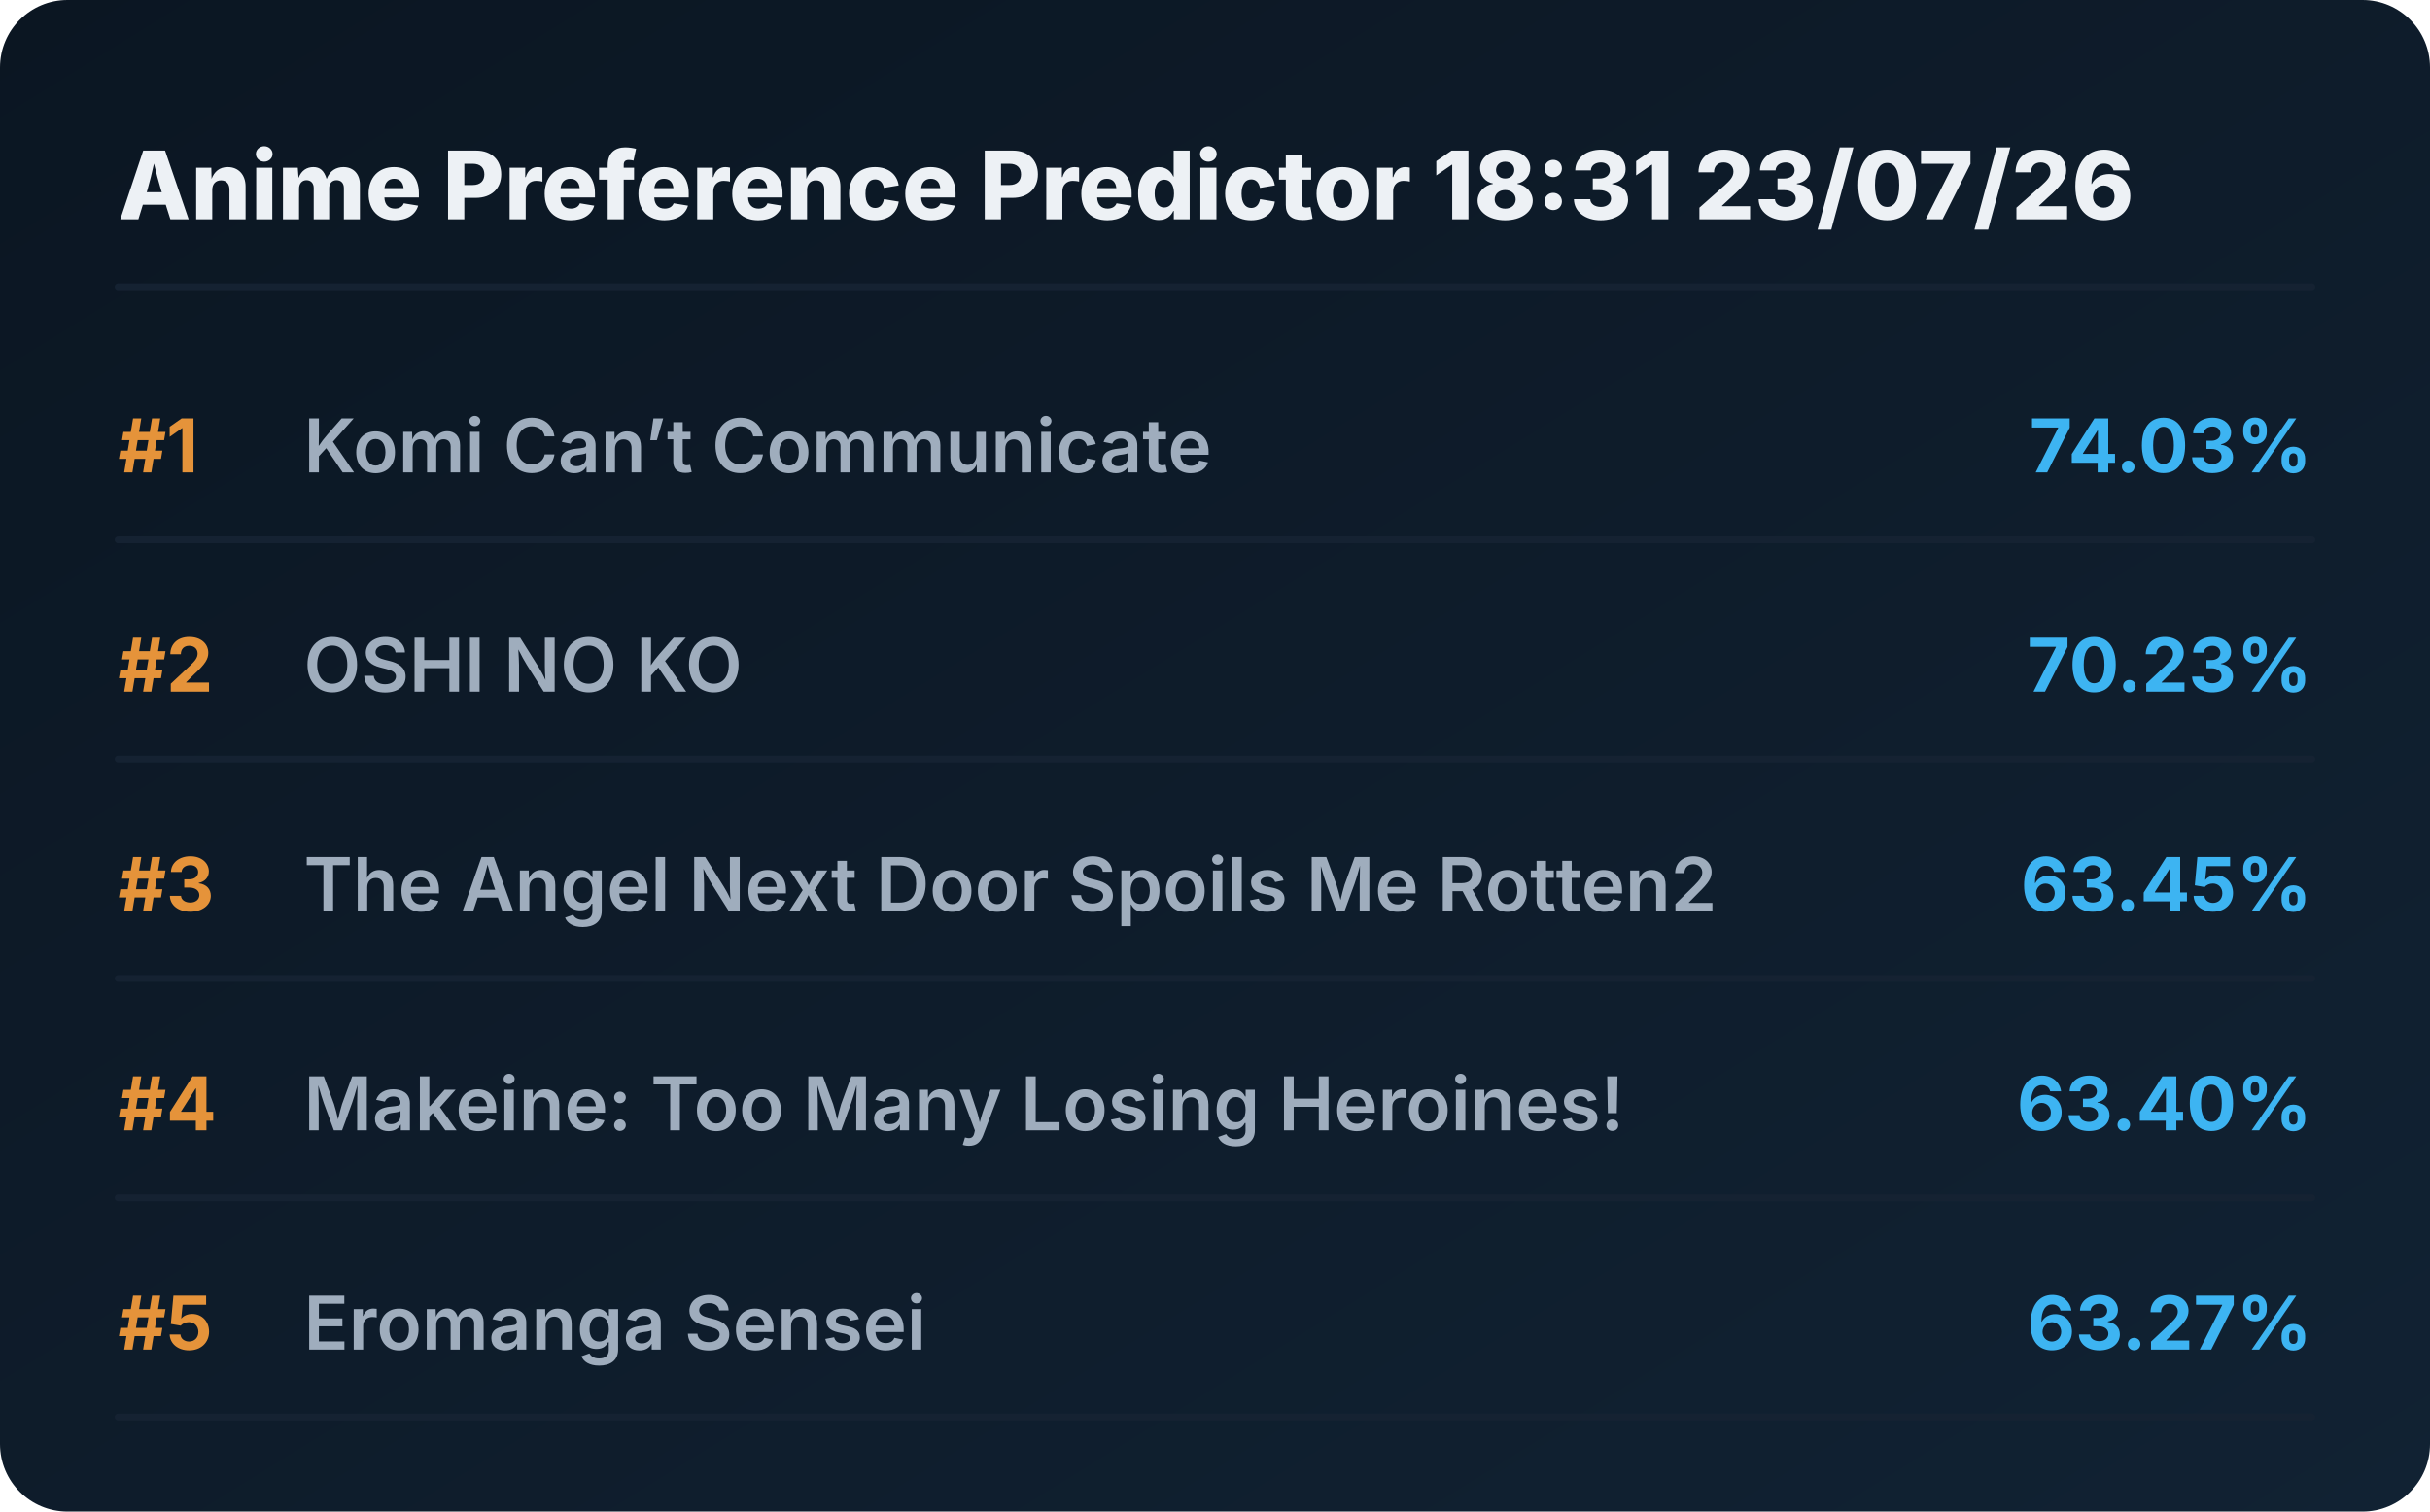
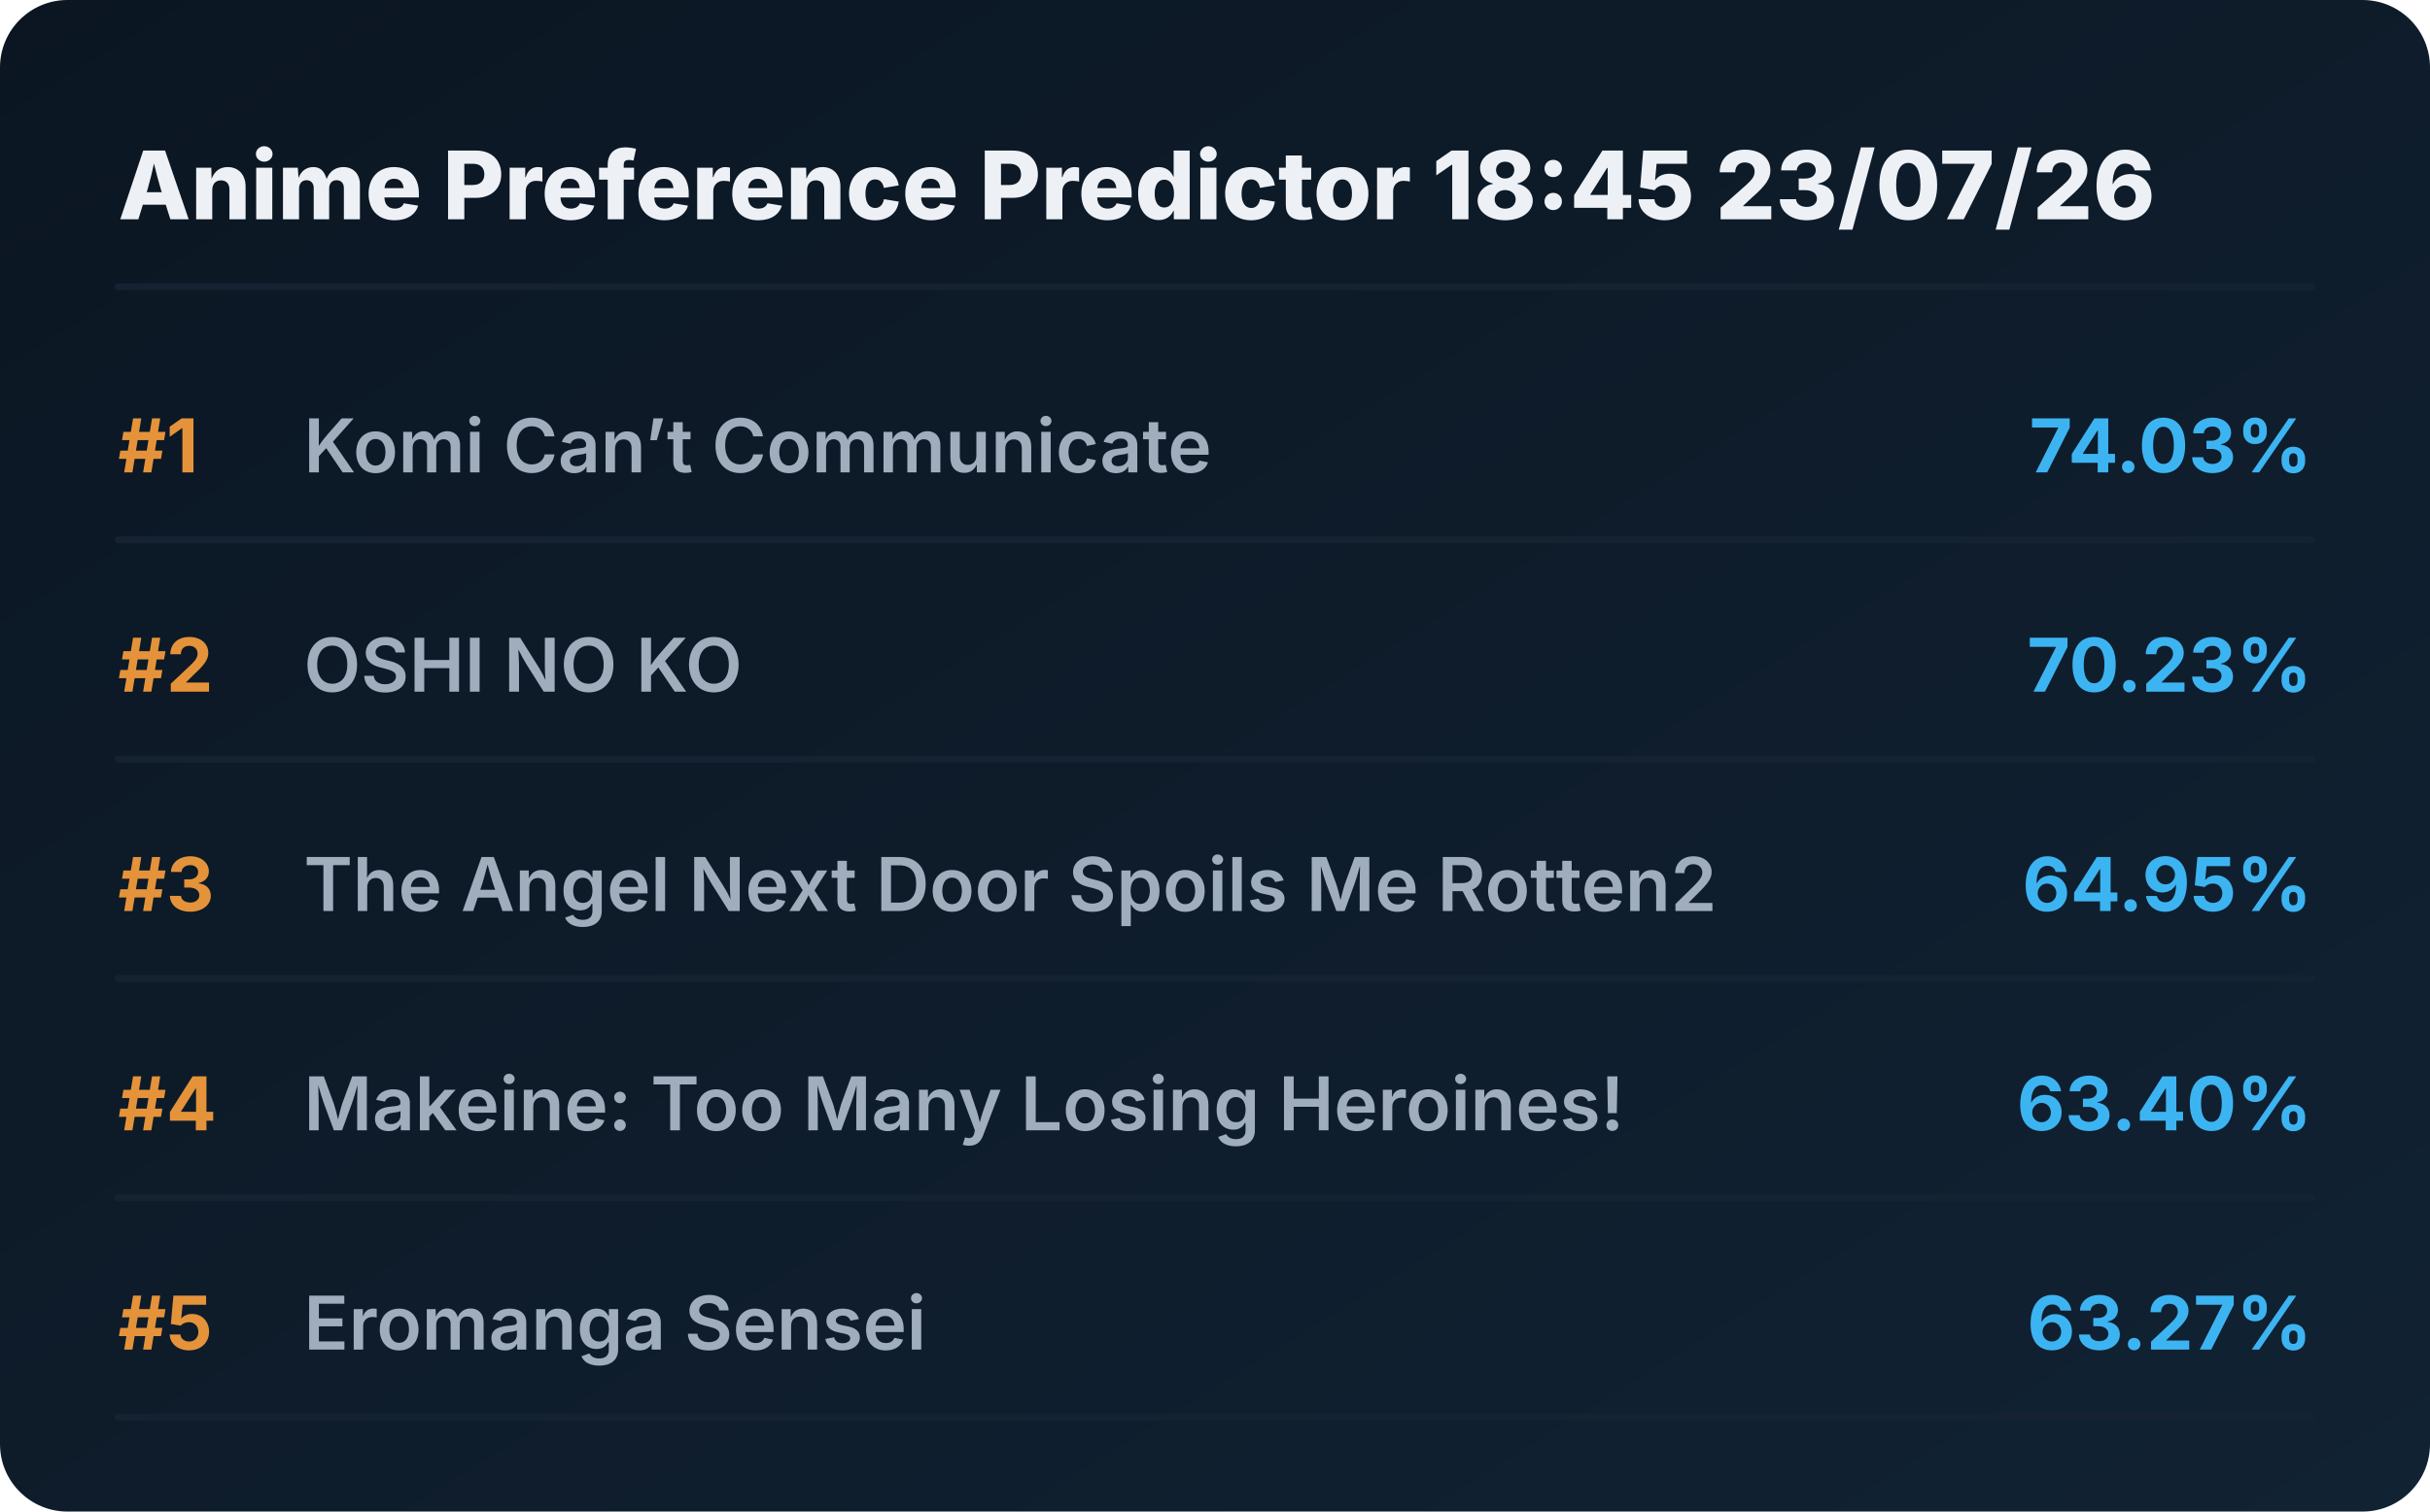
<svg xmlns="http://www.w3.org/2000/svg" viewBox="0 0 720 448" preserveAspectRatio="xMidYMid meet" style="width: 100%; height: auto; max-width: 720px;">
  <defs>
    <linearGradient id="boxGrad" x1="0%" y1="0%" x2="100%" y2="100%">
      <stop offset="0%" stop-color="#0b1622" />
      <stop offset="100%" stop-color="#112233" />
    </linearGradient>
    <clipPath id="titleClip">
      <rect x="90" y="0" width="510" height="100%" />
    </clipPath>
  </defs>
  <style>
    .bg { fill: url(#boxGrad); rx: 20px; }
    .header { font-family: 'Overpass', 'Inter', system-ui, sans-serif; font-weight: 800; font-size: 28px; fill: #edf1f5; }
    .rank { font-family: 'Overpass', 'Inter', system-ui, sans-serif; font-weight: 700; font-size: 22px; fill: #e5933a; }
    .title { font-family: 'Overpass', 'Inter', system-ui, sans-serif; font-weight: 600; font-size: 22px; fill: #9fadbd; }
    .score { font-family: 'Overpass', 'Inter', system-ui, sans-serif; font-weight: 700; font-size: 22px; fill: #3db4f2; }
    .line { stroke: #152232; stroke-width: 2; stroke-linecap: round; }
  </style>
  <rect class="bg" width="720" height="448" />
-   <text x="35" y="65" class="header">Anime Preference Predictor 18:31 23/07/26</text>
+   <text x="35" y="65" class="header">Anime Preference Predictor 18:45 23/07/26</text>
  <line x1="35" y1="85" x2="685" y2="85" class="line" />
  <g transform="translate(0, 0)">
    <text x="35" y="140" class="rank">#1</text>
    <text x="90" y="140" class="title">Komi Can’t Communicate</text>
    <text x="685" y="140" class="score" text-anchor="end">74.03%</text>
    <line x1="35" y1="160" x2="685" y2="160" class="line" />
  </g>
  <g transform="translate(0, 65)">
    <text x="35" y="140" class="rank">#2</text>
    <text x="90" y="140" class="title">OSHI NO KO</text>
    <text x="685" y="140" class="score" text-anchor="end">70.23%</text>
    <line x1="35" y1="160" x2="685" y2="160" class="line" />
  </g>
  <g transform="translate(0, 130)">
    <text x="35" y="140" class="rank">#3</text>
    <text x="90" y="140" class="title">The Angel Next Door Spoils Me Rotten2</text>
-     <text x="685" y="140" class="score" text-anchor="end">63.45%</text>
+     <text x="685" y="140" class="score" text-anchor="end">64.95%</text>
    <line x1="35" y1="160" x2="685" y2="160" class="line" />
  </g>
  <g transform="translate(0, 195)">
    <text x="35" y="140" class="rank">#4</text>
    <text x="90" y="140" class="title">Makeine: Too Many Losing Heroines!</text>
    <text x="685" y="140" class="score" text-anchor="end">63.40%</text>
    <line x1="35" y1="160" x2="685" y2="160" class="line" />
  </g>
  <g transform="translate(0, 260)">
    <text x="35" y="140" class="rank">#5</text>
    <text x="90" y="140" class="title">Eromanga Sensei</text>
    <text x="685" y="140" class="score" text-anchor="end">63.27%</text>
    <line x1="35" y1="160" x2="685" y2="160" class="line" />
  </g>
</svg>
